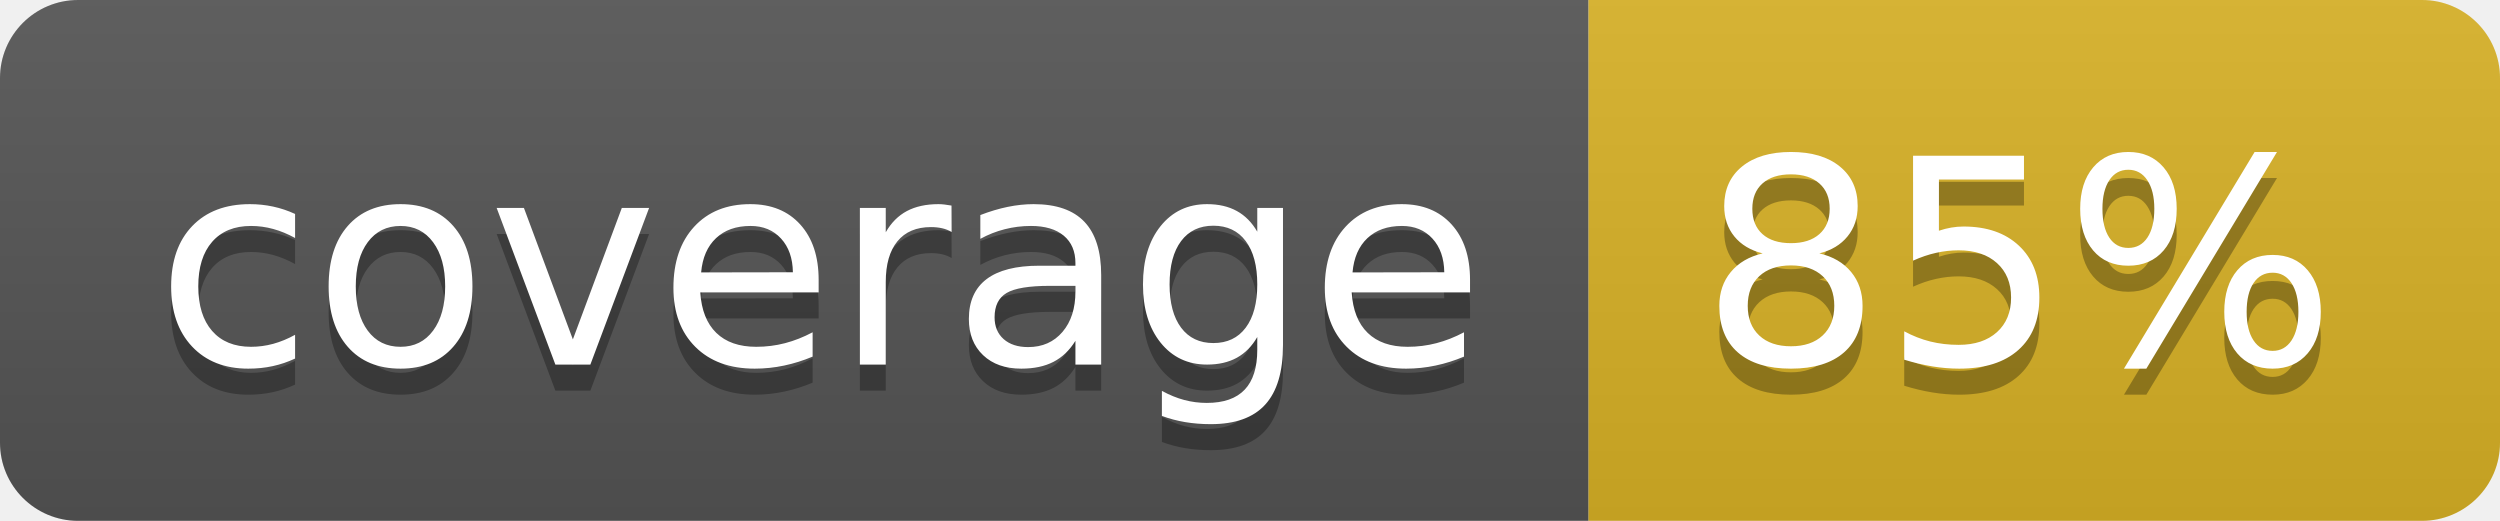
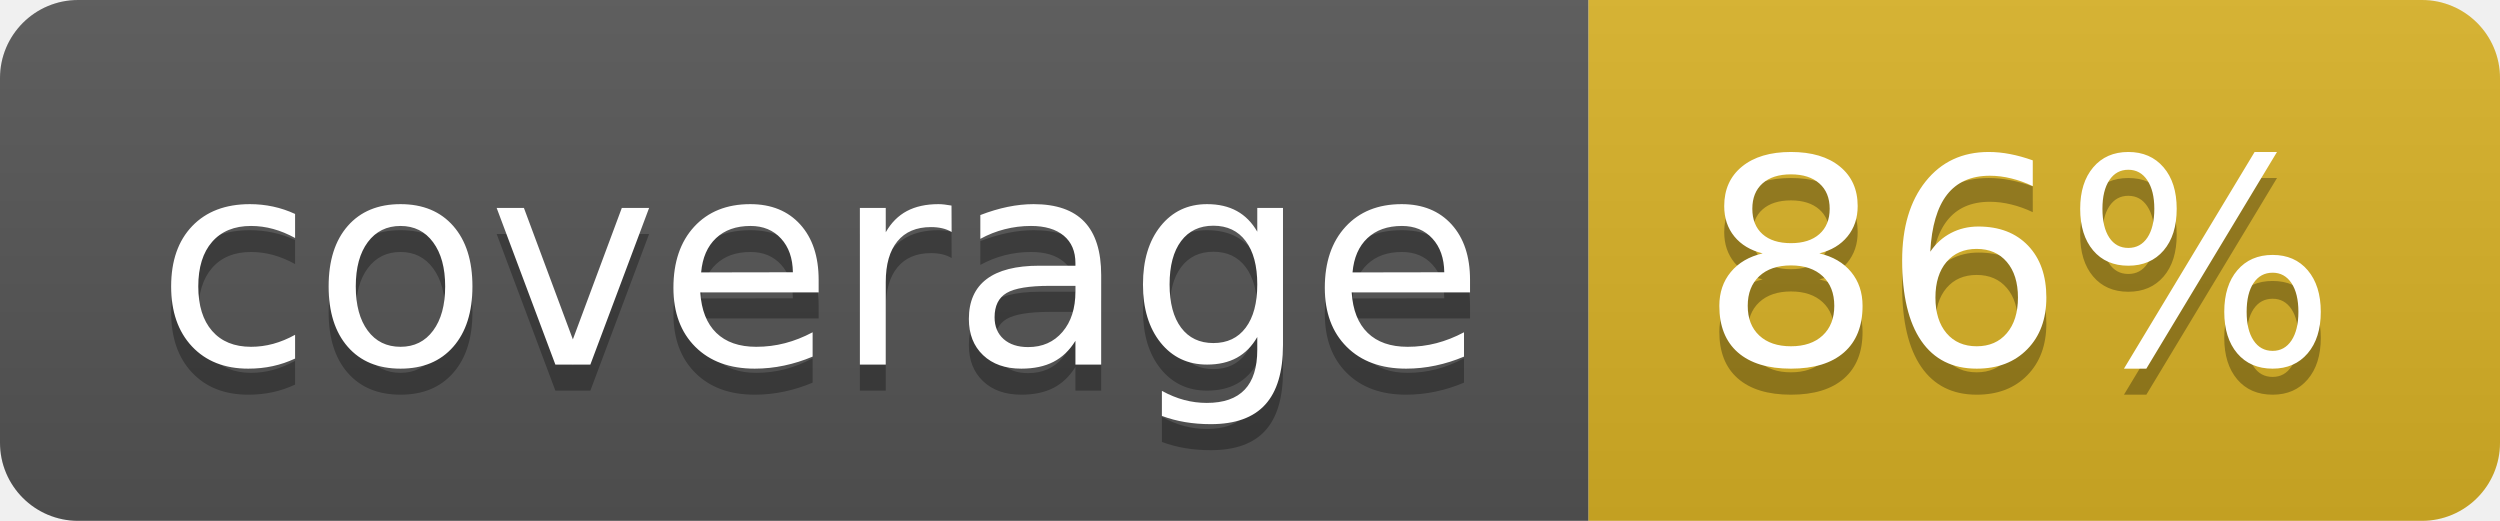
<svg xmlns="http://www.w3.org/2000/svg" width="96" height="20">
  <linearGradient id="b" x2="0" y2="100%">
    <stop offset="0" stop-color="#bbb" stop-opacity=".1" />
    <stop offset="1" stop-opacity=".1" />
  </linearGradient>
  <clipPath id="a">
    <rect width="96" height="20" rx="3" fill="#fff" />
  </clipPath>
  <g clip-path="url(#a)">
    <path fill="#555" d="M0 0h61v20H0z" />
    <path fill="#D9B226" d="M61 0h35v20H61z" />
    <path fill="url(#b)" d="M0 0h96v20H0z" />
  </g>
  <g fill="#fff" text-anchor="middle" font-family="DejaVu Sans,Verdana,Geneva,sans-serif" font-size="110">
    <text x="315" y="150" fill="#010101" fill-opacity=".3" transform="scale(.1)" textLength="510">coverage</text>
    <text x="315" y="140" transform="scale(.1)" textLength="510">coverage</text>
-     <text x="775" y="150" fill="#010101" fill-opacity=".3" transform="scale(.1)" textLength="250">85%</text>
-     <text x="775" y="140" transform="scale(.1)" textLength="250">85%</text>
+     <text x="775" y="150" fill="#010101" fill-opacity=".3" transform="scale(.1)" textLength="250">86%</text>
+     <text x="775" y="140" transform="scale(.1)" textLength="250">86%</text>
  </g>
</svg>
